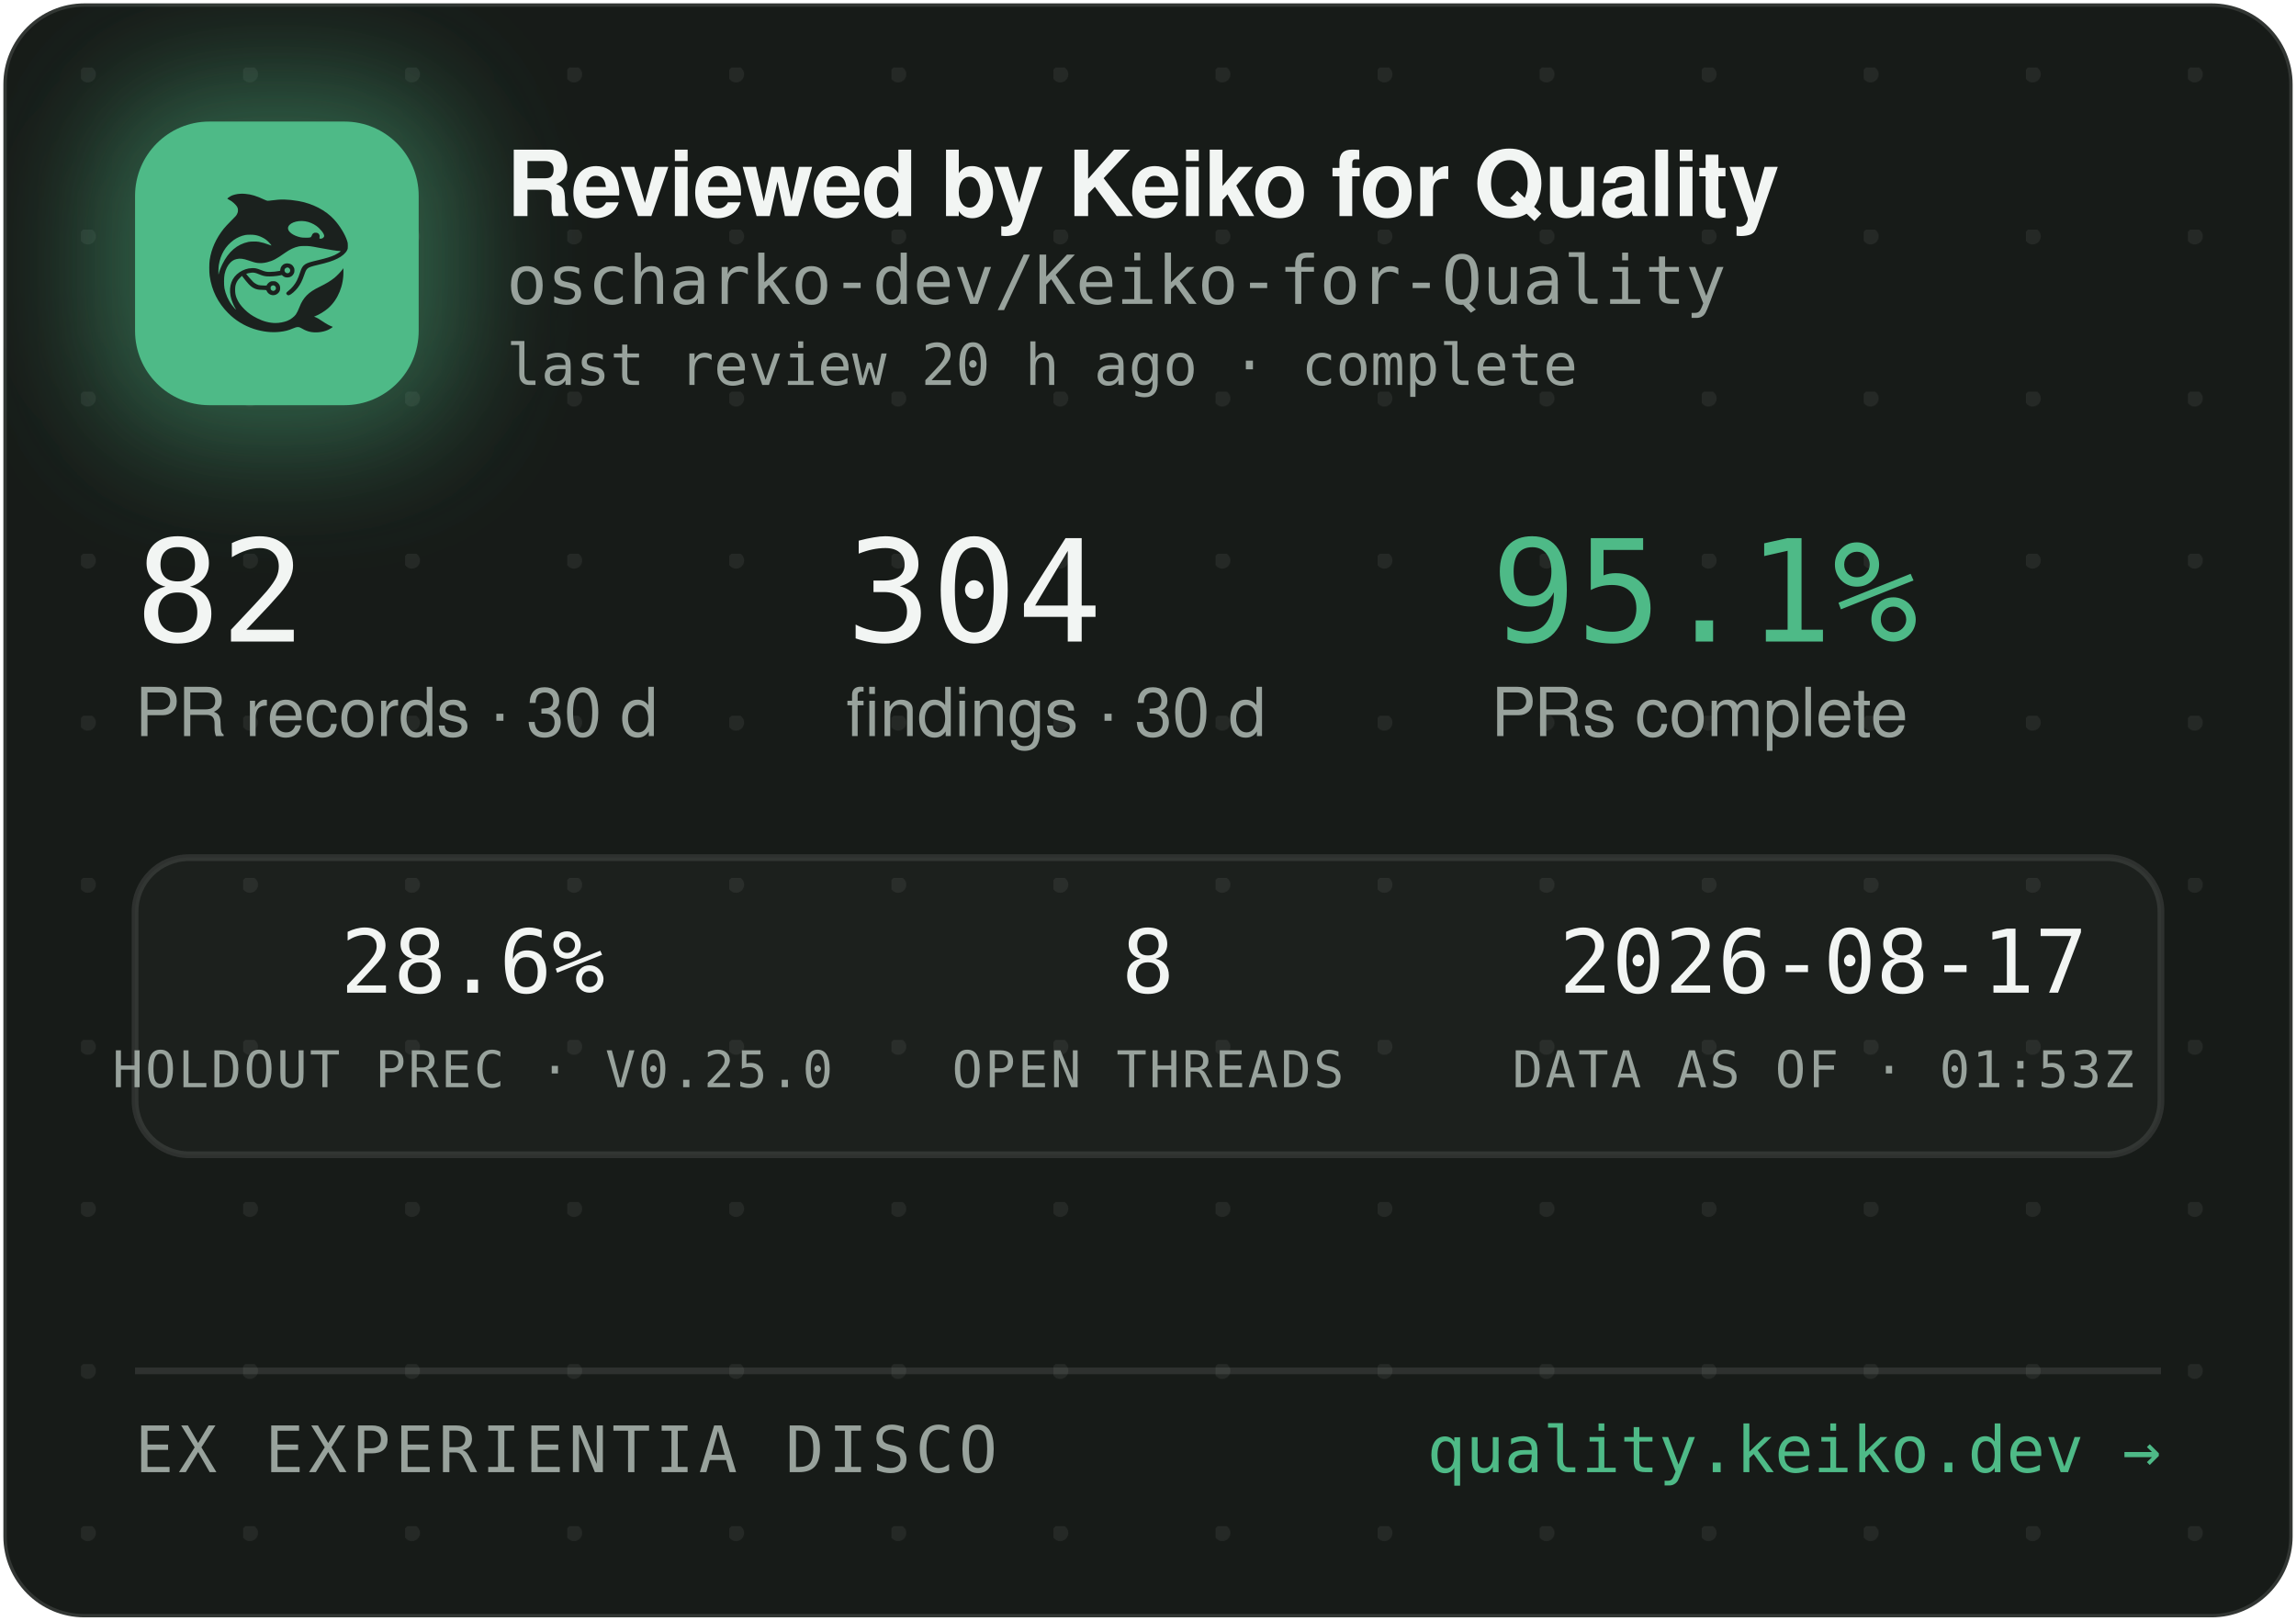
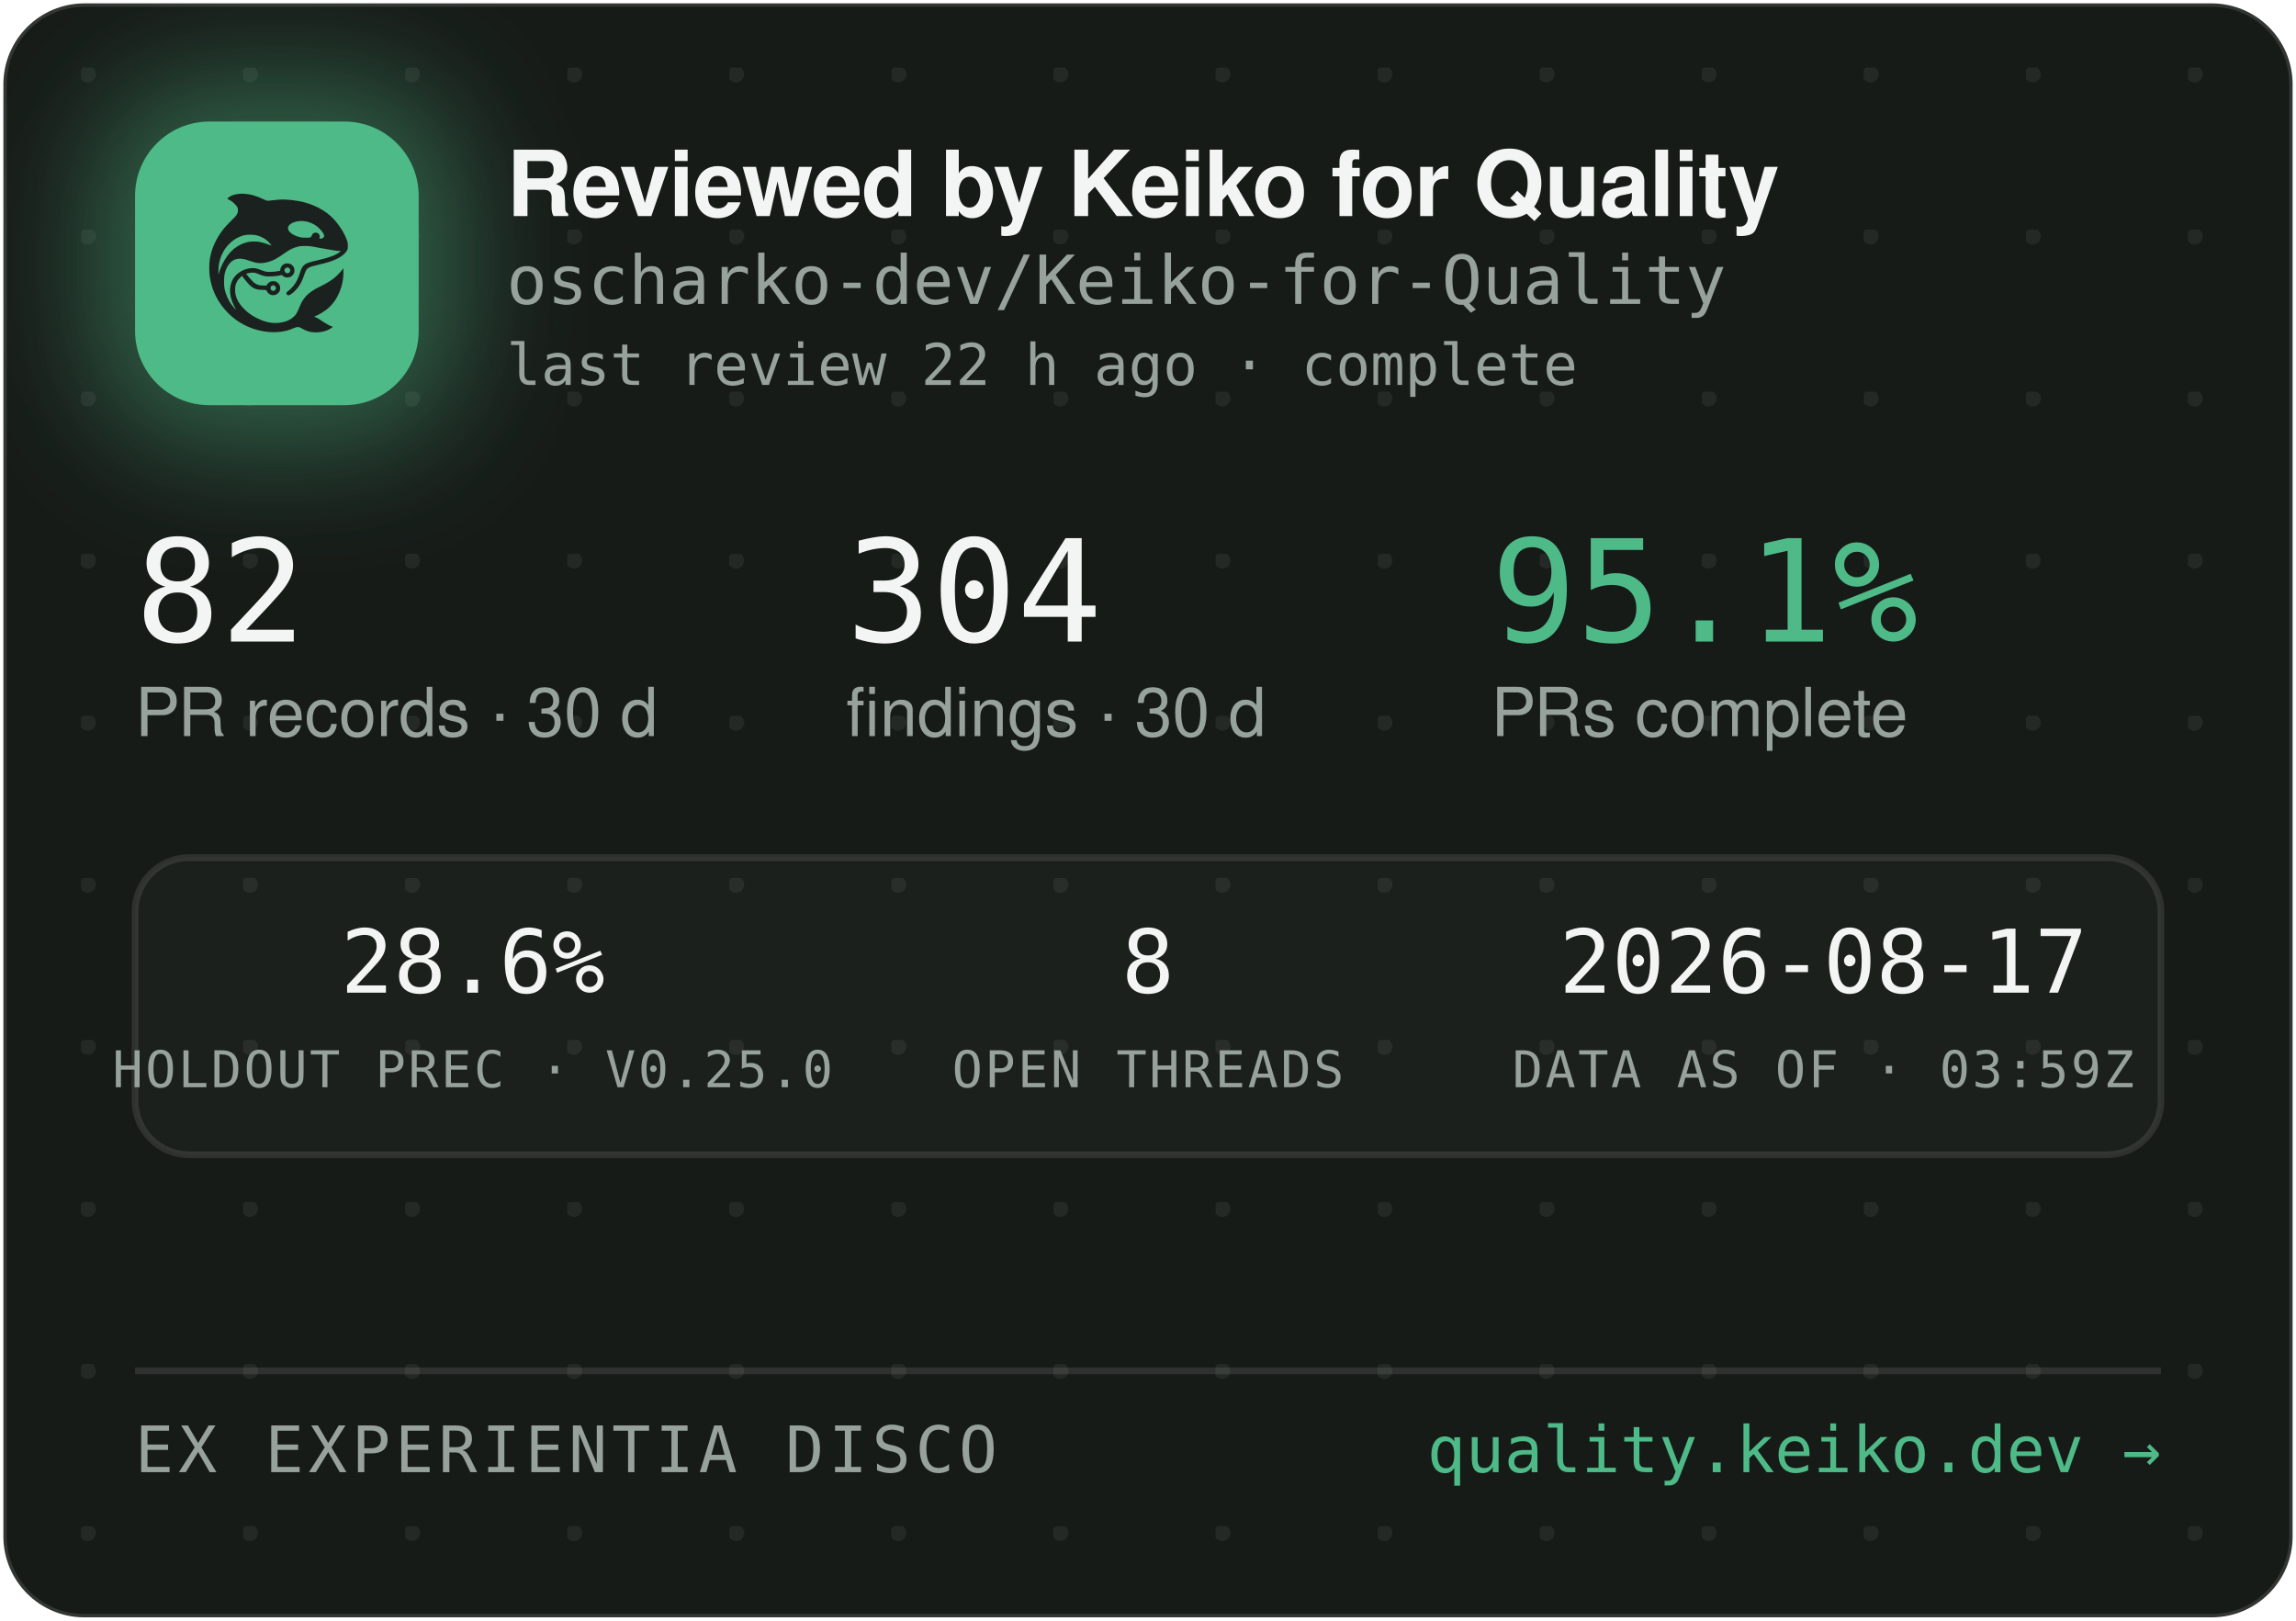
<svg xmlns="http://www.w3.org/2000/svg" width="340" height="240" viewBox="0 0 340 240" role="img" aria-label="Reviewed by Keiko for Quality — oscharko-dev/Keiko-for-Quality">
  <defs>
    <pattern id="dots" width="24" height="24" patternUnits="userSpaceOnUse" x="12" y="10">
      <circle cx="1" cy="1" r="1.2" fill="rgba(233,237,235,0.07)" />
    </pattern>
    <filter id="glow" x="-60%" y="-60%" width="220%" height="220%">
      <feGaussianBlur stdDeviation="9" />
    </filter>
    <clipPath id="card">
      <rect x="0.5" y="0.5" width="339" height="239" rx="12" />
    </clipPath>
  </defs>
  <rect x="0.5" y="0.5" width="339" height="239" rx="12" fill="#171B18" stroke="rgba(255,255,255,0.12)" />
  <rect x="0.5" y="0.5" width="339" height="239" rx="12" fill="url(#dots)" />
  <g clip-path="url(#card)">
    <rect x="14" y="12" width="54" height="54" rx="16" fill="rgba(78,186,135,0.45)" filter="url(#glow)" />
    <rect x="20" y="18" width="42" height="42" rx="11" fill="#4EBA87" />
    <g transform="translate(24,22) scale(0.03320312)">
      <g transform="translate(1024 0) scale(-1 1)">
        <g transform="translate(1024, 1024) scale(-0.1, -0.1)" fill="#1B211E" stroke="none">
          <path d="M3465 8223 c-144 -8 -314 -52 -408 -105 -69 -39 -146 -99 -146 -113 0 -5 30 -24 68 -42 146 -70 323 -229 377 -340 25 -49 29 -70 29 -138 -1 -72 -5 -88 -39 -160 -36 -75 -54 -95 -265 -305 -134 -132 -270 -279 -331 -355 -339 -425 -552 -896 -626 -1390 -25 -165 -25 -549 0 -720 92 -645 368 -1196 826 -1655 322 -324 710 -562 1145 -704 389 -126 793 -172 1155 -130 235 27 377 63 579 149 205 87 268 86 423 -7 102 -62 231 -115 335 -138 247 -56 562 -26 794 74 92 40 244 136 232 146 -4 3 -26 12 -48 19 -86 28 -246 116 -385 211 -162 112 -284 182 -357 207 l-48 17 40 15 c185 70 436 223 595 363 438 386 695 1014 678 1663 l-3 120 -50 -70 c-64 -90 -248 -280 -350 -362 -171 -136 -366 -255 -645 -391 -288 -140 -442 -243 -590 -391 -136 -137 -247 -316 -325 -526 -47 -127 -114 -262 -160 -326 -79 -107 -237 -224 -384 -283 -136 -55 -355 -96 -514 -96 -274 0 -548 71 -832 215 -242 123 -375 216 -553 389 -175 171 -287 332 -361 517 -44 114 -63 216 -63 359 0 152 17 233 74 350 35 70 59 102 136 179 l95 94 21 -29 c55 -75 219 -277 277 -338 171 -183 337 -256 582 -256 56 0 126 -3 155 -7 53 -6 54 -7 76 -57 30 -66 97 -128 172 -156 151 -57 318 11 395 160 33 62 34 193 3 261 -30 64 -88 125 -148 157 -44 23 -63 27 -141 27 -78 0 -97 -4 -140 -27 -58 -30 -131 -105 -141 -142 -6 -25 -8 -26 -93 -26 -47 0 -131 5 -186 10 -87 8 -111 15 -182 51 -45 22 -109 66 -143 96 -59 53 -326 361 -319 367 14 11 179 47 241 52 102 9 177 -7 318 -66 158 -66 243 -89 357 -99 157 -12 413 5 582 40 l93 19 44 -39 c59 -52 135 -75 228 -69 117 8 212 72 262 176 23 47 28 71 28 138 0 70 -4 89 -29 138 -55 110 -145 167 -270 174 -65 3 -91 0 -137 -18 -107 -40 -183 -140 -195 -257 l-6 -52 -51 -11 c-104 -23 -285 -41 -411 -42 -149 -1 -211 12 -402 88 -186 74 -256 88 -403 81 -193 -8 -377 -70 -546 -182 -342 -228 -485 -611 -399 -1064 30 -157 119 -388 209 -541 20 -35 35 -64 33 -66 -8 -8 -111 108 -190 214 -154 206 -278 489 -324 737 -28 154 -25 492 6 635 46 216 133 391 256 514 82 82 161 128 271 156 152 39 300 23 529 -57 217 -76 308 -101 410 -114 137 -17 284 -7 426 30 272 70 414 145 809 425 217 153 399 238 610 283 64 14 129 18 265 18 197 0 269 -9 615 -76 461 -89 843 -149 952 -149 41 0 41 0 23 -20 -28 -31 -169 -119 -254 -158 -167 -77 -388 -145 -716 -222 -399 -93 -508 -128 -608 -194 -102 -68 -160 -160 -217 -346 -35 -115 -102 -286 -149 -378 -85 -168 -227 -341 -377 -458 -105 -82 -115 -107 -69 -162 29 -34 65 -44 109 -29 86 29 261 181 371 322 126 162 201 309 295 581 61 176 90 232 145 283 62 57 163 93 470 165 439 104 640 169 863 278 206 100 368 240 434 375 32 67 33 71 33 198 -1 120 -3 138 -34 229 -98 294 -319 655 -573 936 -381 421 -968 723 -1618 834 -448 76 -767 83 -1169 25 -80 -12 -165 -19 -190 -17 -26 3 -90 26 -146 53 -343 162 -576 233 -842 255 -114 9 -141 10 -248 3z m2926 -1227 c164 -27 346 -102 485 -202 181 -129 354 -348 354 -448 0 -64 -75 -126 -154 -126 -60 0 -63 4 -52 70 8 50 7 65 -9 100 -29 64 -74 93 -151 98 -54 4 -70 1 -107 -21 -42 -25 -61 -52 -91 -129 -25 -64 -55 -73 -246 -73 -121 0 -187 5 -248 18 -318 70 -556 242 -556 402 0 218 388 374 775 311z m-2249 -611 c119 -21 208 -50 321 -106 114 -56 177 -100 266 -184 67 -63 157 -173 148 -181 -2 -3 -61 18 -130 45 -131 52 -298 100 -427 122 -113 20 -367 17 -470 -4 -502 -106 -885 -433 -1160 -992 -70 -142 -160 -379 -160 -424 0 -9 -5 -23 -11 -31 -13 -19 -5 316 10 410 80 482 295 846 661 1117 145 107 350 197 522 228 100 18 326 18 430 0z m1485 -1456 c95 -36 119 -159 42 -223 -78 -66 -209 -1 -209 104 0 60 33 100 99 121 36 10 36 10 68 -2z m-591 -822 c29 -26 37 -42 40 -77 6 -54 -9 -86 -55 -117 -41 -28 -70 -29 -119 -4 -44 22 -62 55 -62 112 0 51 13 75 53 99 50 31 101 26 143 -13z" />
        </g>
      </g>
    </g>
    <text x="75" y="32" font-family="-apple-system,'Segoe UI',Helvetica,Arial,sans-serif" font-size="13.5" font-weight="650" letter-spacing="-0.14" fill="#F2F5F3">Reviewed by Keiko for Quality</text>
    <text x="75" y="45" font-family="'JetBrains Mono',SFMono-Regular,Consolas,Menlo,monospace" font-size="10" fill="#98A29C">oscharko-dev/Keiko-for-Quality</text>
-     <text x="75" y="57" font-family="'JetBrains Mono',SFMono-Regular,Consolas,Menlo,monospace" font-size="8.5" fill="#98A29C">last review 20 h ago · complete</text>
+     <text x="75" y="57" font-family="'JetBrains Mono',SFMono-Regular,Consolas,Menlo,monospace" font-size="8.5" fill="#98A29C">last review 22 h ago · complete</text>
    <text x="20" y="95" font-family="'JetBrains Mono',SFMono-Regular,Consolas,Menlo,monospace" font-size="21" fill="#F2F5F3">82</text>
    <text x="20" y="109" font-family="-apple-system,'Segoe UI',Helvetica,Arial,sans-serif" font-size="10" fill="#98A29C">PR records · 30 d</text>
    <text x="125.3" y="95" font-family="'JetBrains Mono',SFMono-Regular,Consolas,Menlo,monospace" font-size="21" fill="#F2F5F3">304</text>
    <text x="125.3" y="109" font-family="-apple-system,'Segoe UI',Helvetica,Arial,sans-serif" font-size="10" fill="#98A29C">findings · 30 d</text>
    <text x="220.8" y="95" font-family="'JetBrains Mono',SFMono-Regular,Consolas,Menlo,monospace" font-size="21" fill="#4EBA87">95.1%</text>
    <text x="220.8" y="109" font-family="-apple-system,'Segoe UI',Helvetica,Arial,sans-serif" font-size="10" fill="#98A29C">PRs complete</text>
    <rect x="20" y="127" width="300" height="44" rx="8" fill="rgba(255,255,255,0.025)" stroke="rgba(255,255,255,0.1)" />
    <text x="70" y="147" text-anchor="middle" font-family="'JetBrains Mono',SFMono-Regular,Consolas,Menlo,monospace" font-size="13" fill="#F2F5F3">28.6%</text>
    <text x="70" y="161" text-anchor="middle" font-family="'JetBrains Mono',SFMono-Regular,Consolas,Menlo,monospace" font-size="7.5" letter-spacing="0.35" fill="#98A29C">HOLDOUT PREC · V0.25.0</text>
    <text x="170" y="147" text-anchor="middle" font-family="'JetBrains Mono',SFMono-Regular,Consolas,Menlo,monospace" font-size="13" fill="#F2F5F3">8</text>
    <text x="170" y="161" text-anchor="middle" font-family="'JetBrains Mono',SFMono-Regular,Consolas,Menlo,monospace" font-size="7.5" letter-spacing="0.35" fill="#98A29C">OPEN THREADS</text>
    <text x="270" y="147" text-anchor="middle" font-family="'JetBrains Mono',SFMono-Regular,Consolas,Menlo,monospace" font-size="13" fill="#F2F5F3">2026-08-17</text>
-     <text x="270" y="161" text-anchor="middle" font-family="'JetBrains Mono',SFMono-Regular,Consolas,Menlo,monospace" font-size="7.5" letter-spacing="0.35" fill="#98A29C">DATA AS OF · 01:53Z</text>
+     <text x="270" y="161" text-anchor="middle" font-family="'JetBrains Mono',SFMono-Regular,Consolas,Menlo,monospace" font-size="7.5" letter-spacing="0.35" fill="#98A29C">DATA AS OF · 03:59Z</text>
    <line x1="20" y1="203" x2="320" y2="203" stroke="rgba(255,255,255,0.1)" />
    <text x="20" y="218" font-family="'JetBrains Mono',SFMono-Regular,Consolas,Menlo,monospace" font-size="9.5" letter-spacing="0.7" fill="#98A29C">EX EXPERIENTIA DISCO</text>
    <text x="320" y="218" text-anchor="end" font-family="'JetBrains Mono',SFMono-Regular,Consolas,Menlo,monospace" font-size="9.5" fill="#4EBA87">quality.keiko.dev →</text>
  </g>
</svg>
